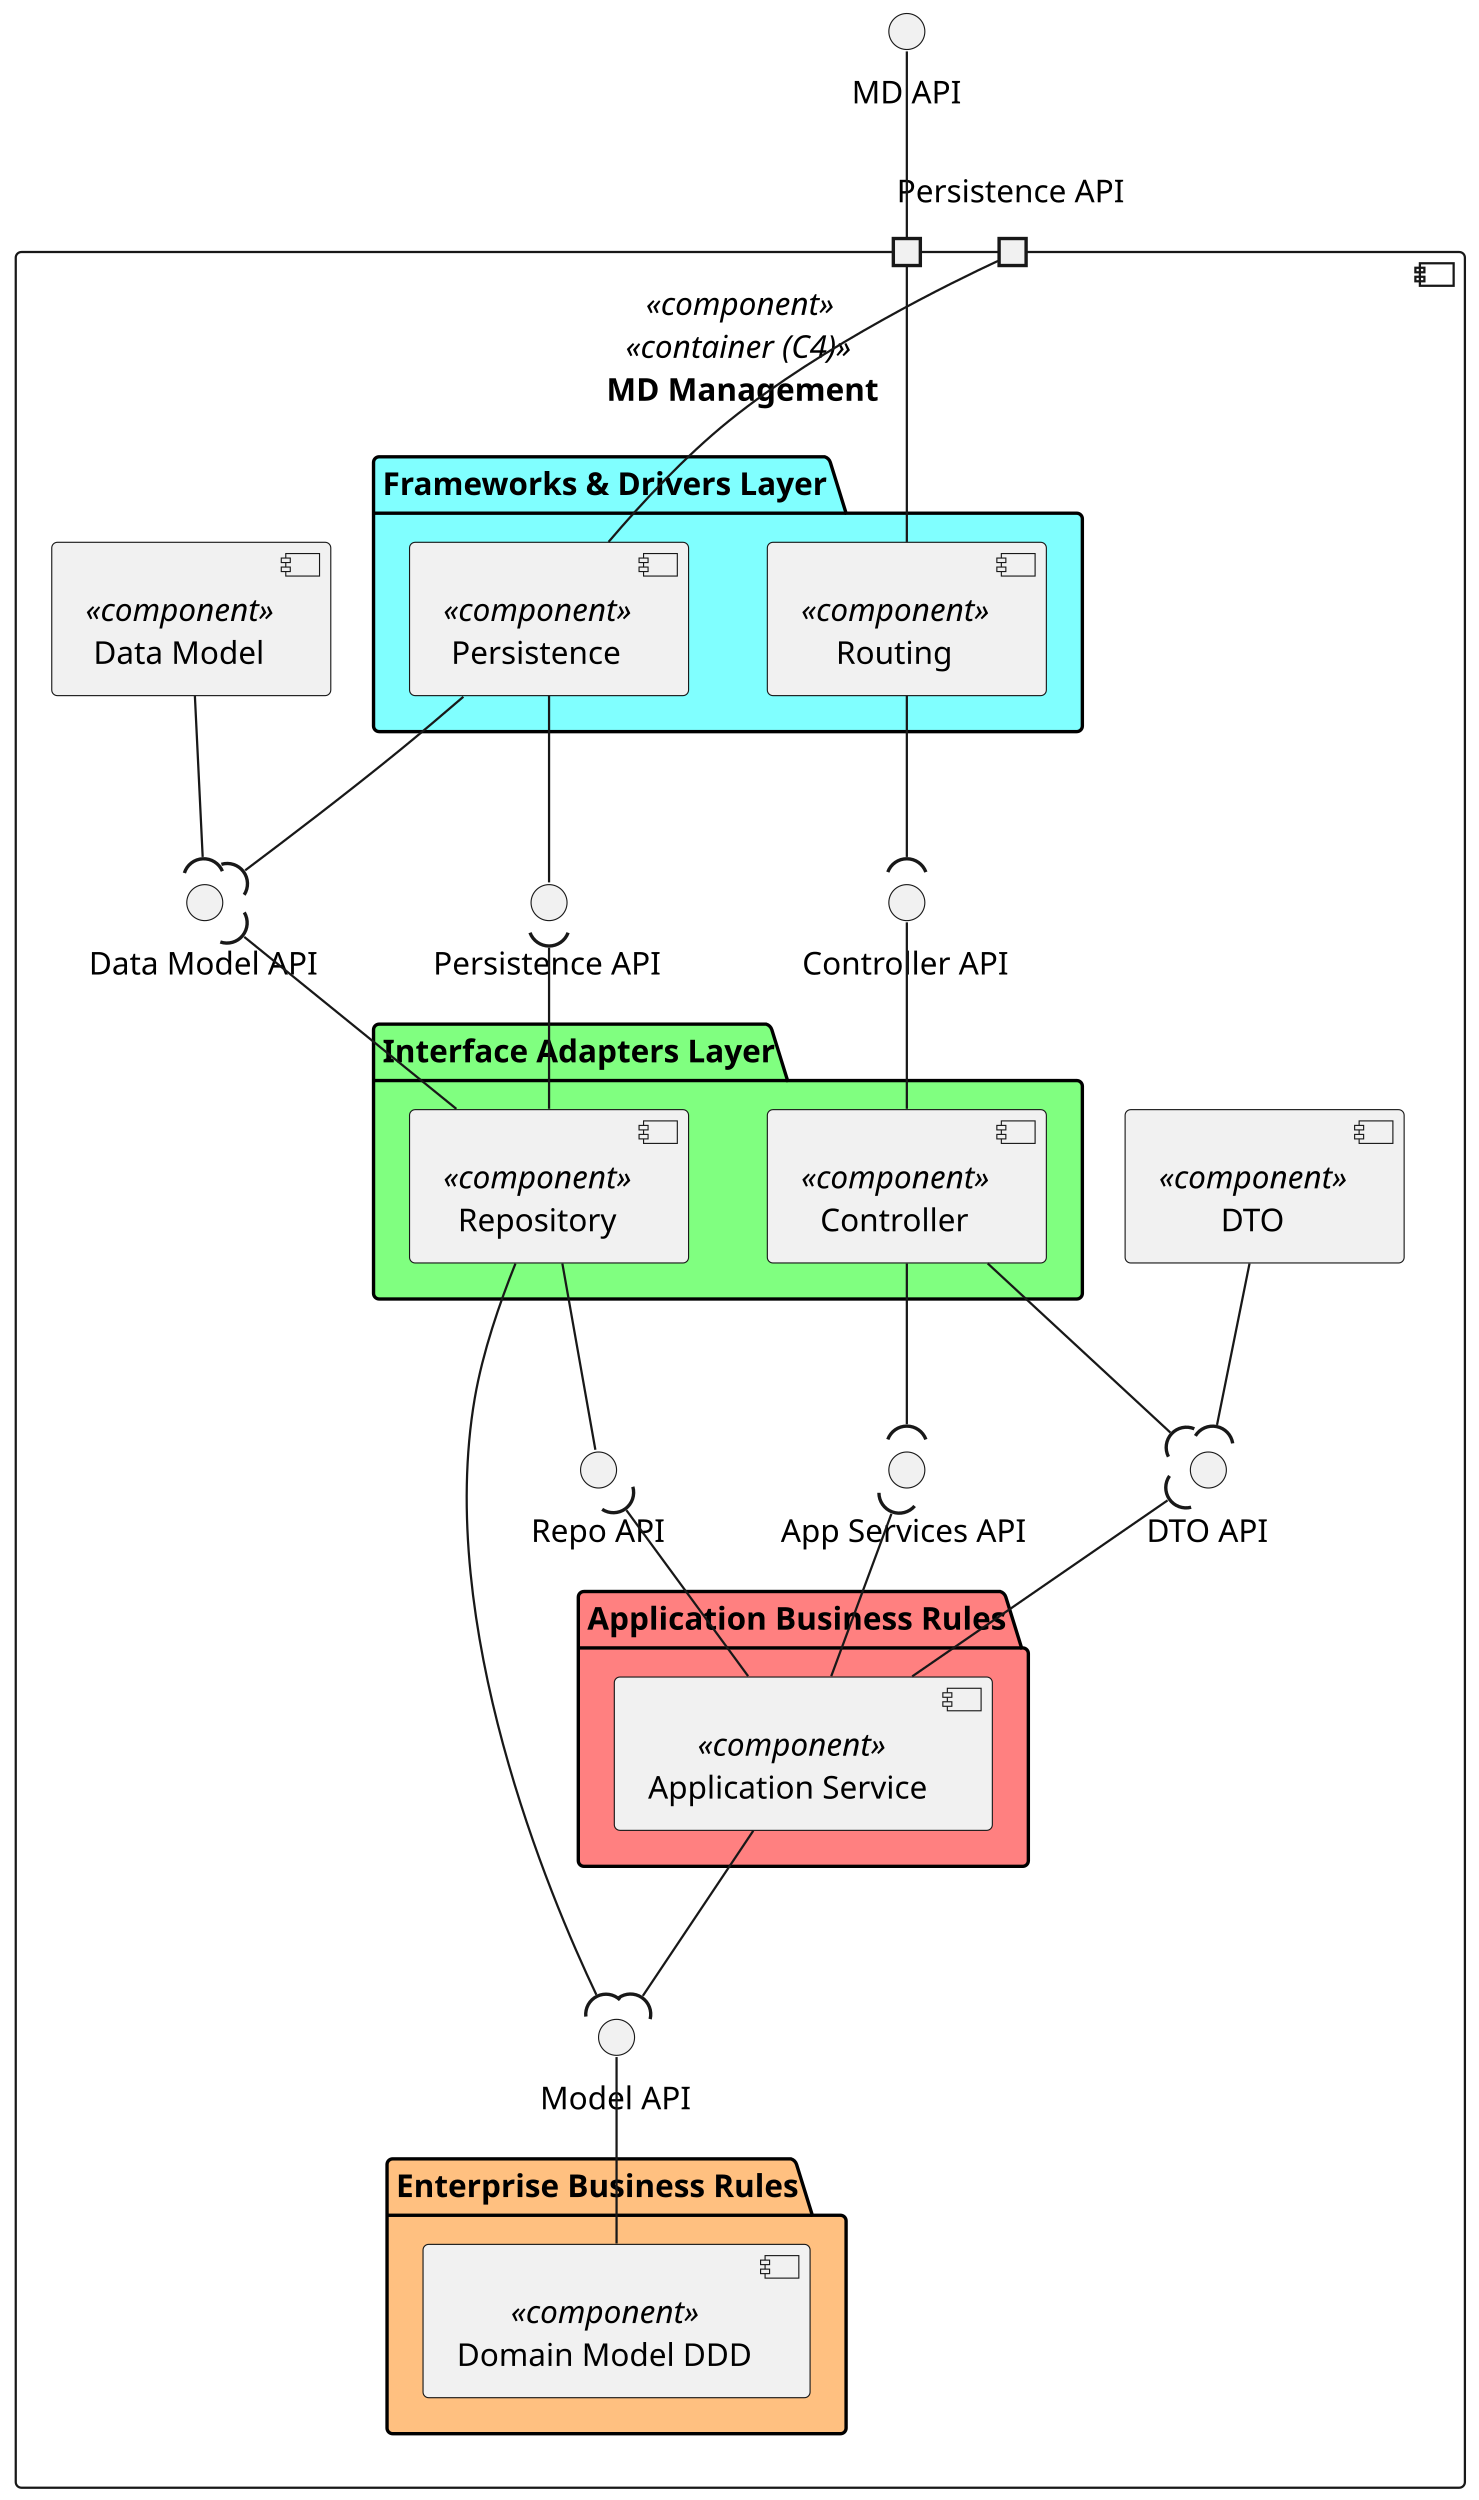
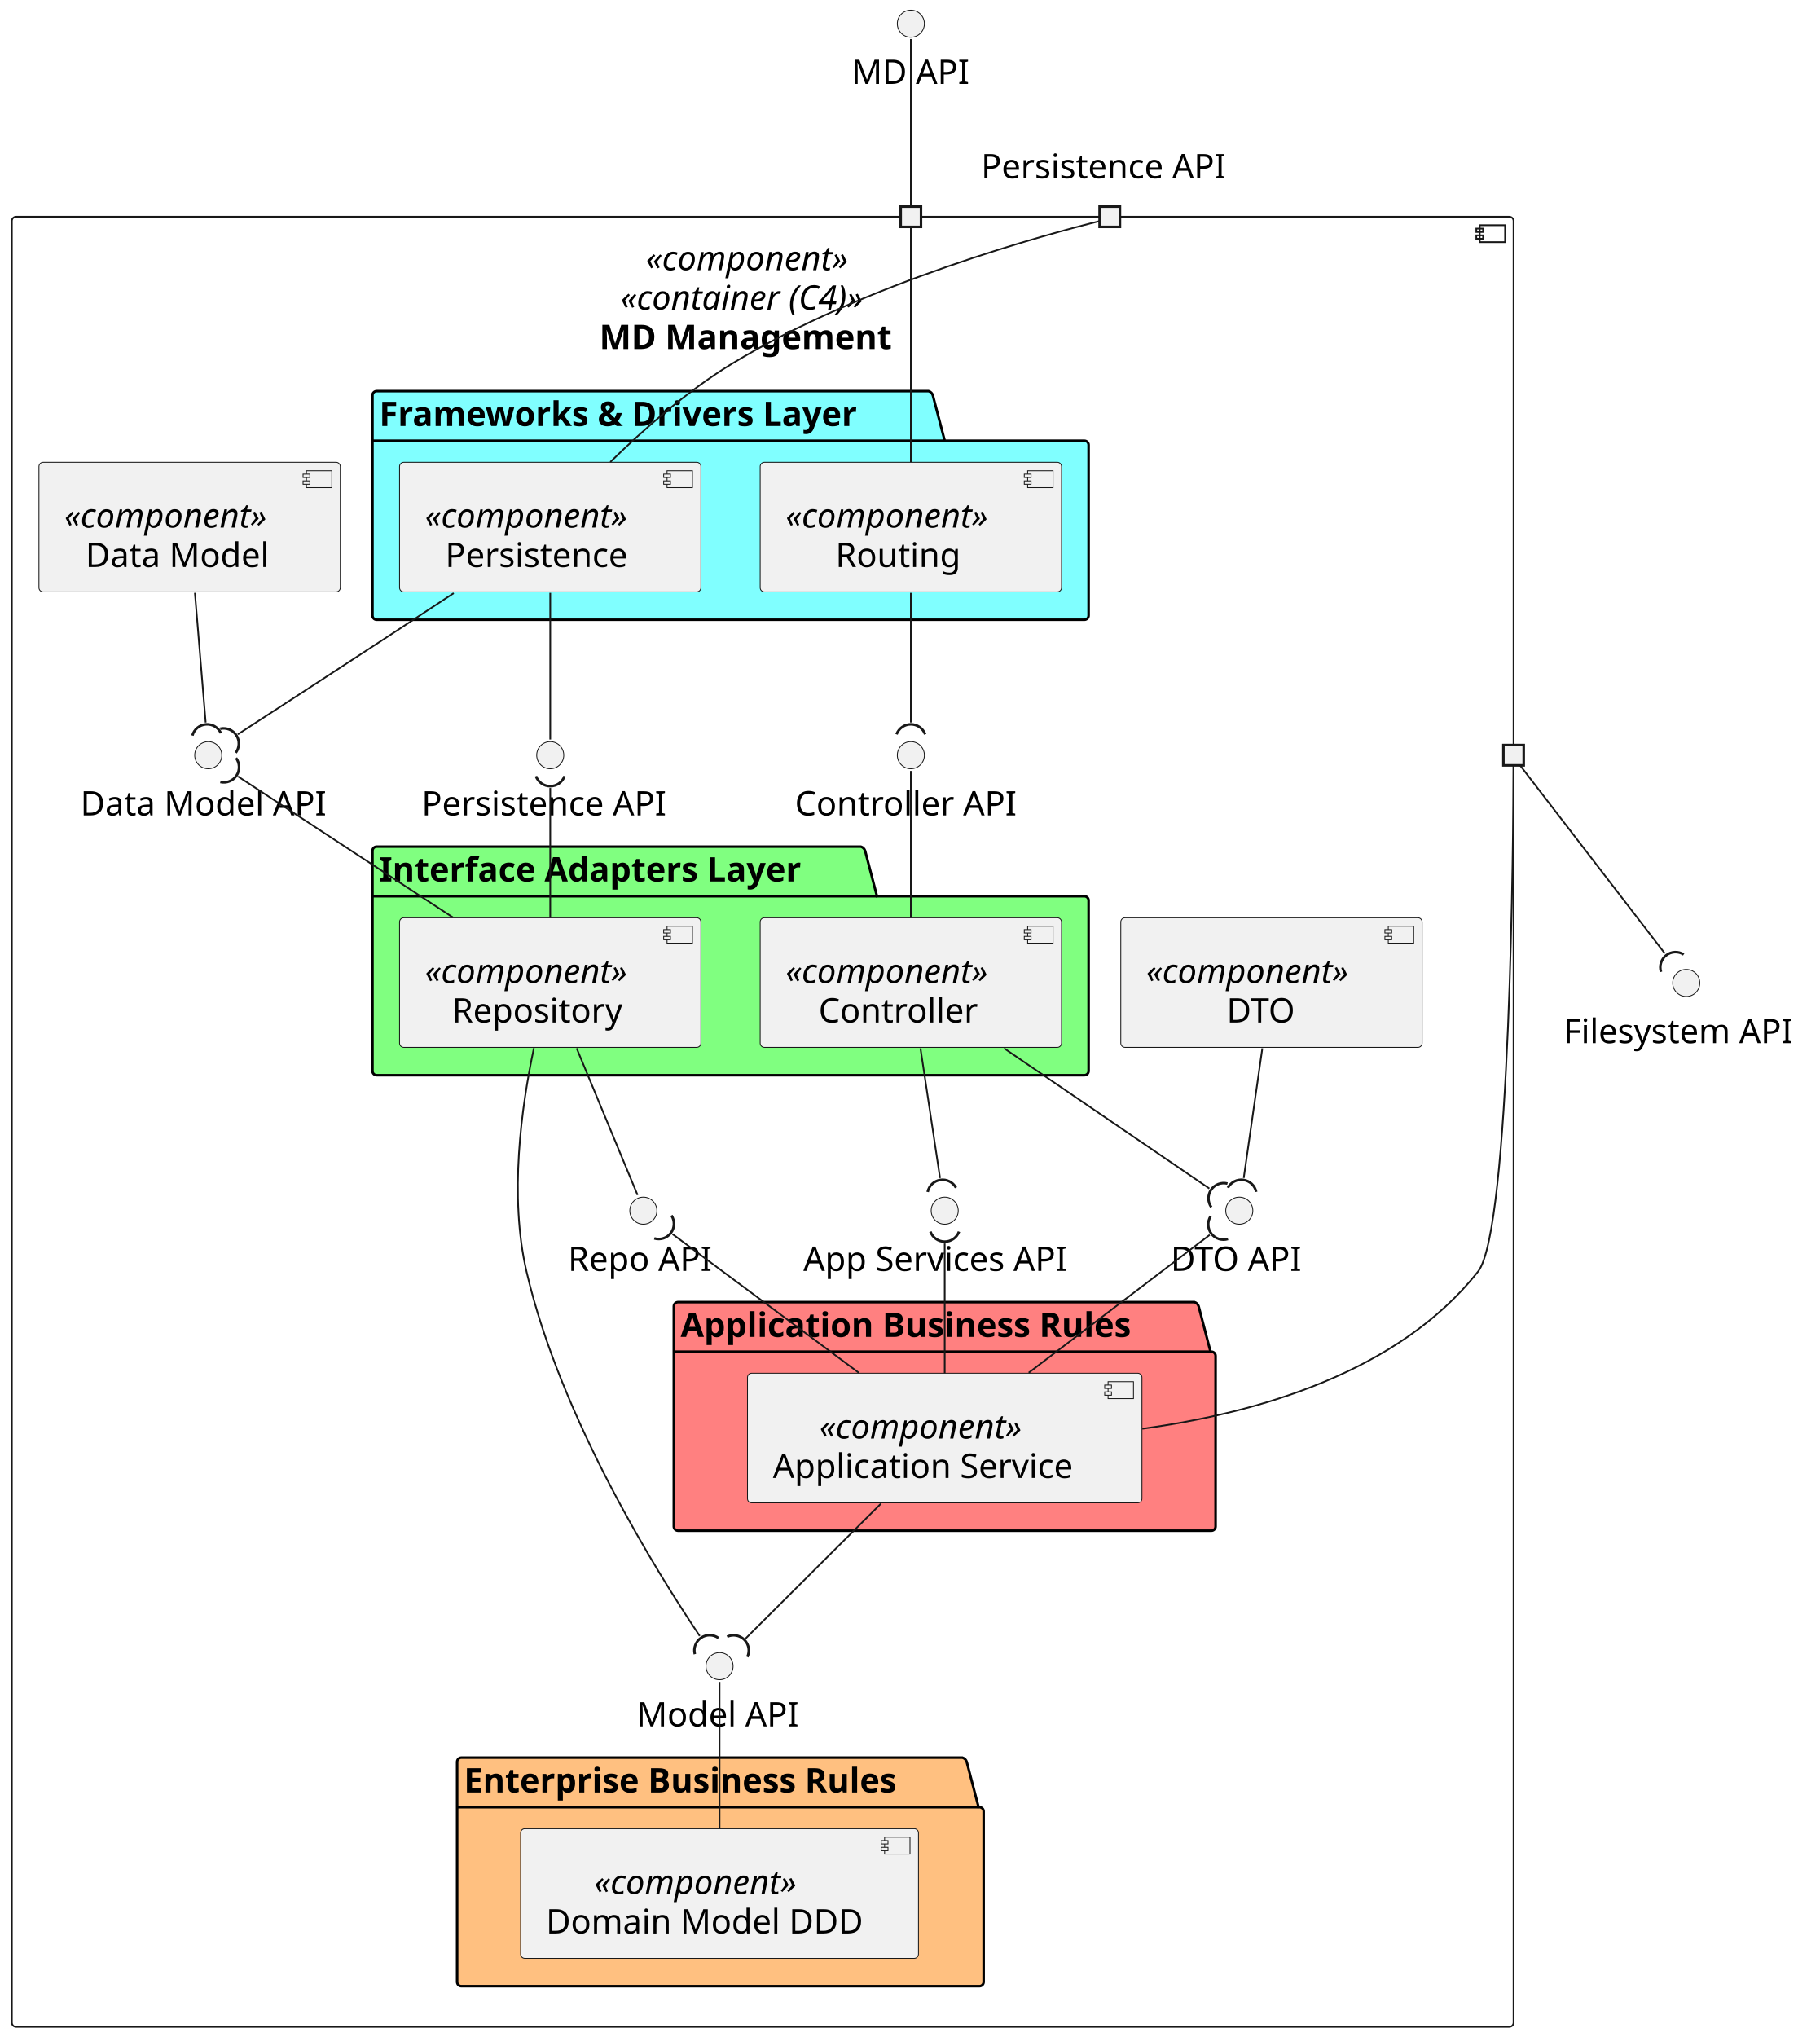
- <svg xmlns="http://www.w3.org/2000/svg" contentStyleType="text/css" height="1111px" preserveAspectRatio="none" style="width:657px;height:1111px;background:#FFFFFF;" version="1.1" viewBox="0 0 657 1111" width="657px" zoomAndPan="magnify">
+ <svg xmlns="http://www.w3.org/2000/svg" contentStyleType="text/css" height="1203px" preserveAspectRatio="none" style="width:1075px;height:1203px;background:#FFFFFF;" version="1.1" viewBox="0 0 1075 1203" width="1075px" zoomAndPan="magnify">
  <defs />
  <g>
    <g id="cluster_MDM">
-       <rect fill="none" height="993.54" rx="2.5" ry="2.5" style="stroke:#181818;stroke-width:1.0;" width="644" x="7" y="112" />
-       <rect fill="none" height="10" style="stroke:#181818;stroke-width:1.0;" width="15" x="631" y="117" />
-       <rect fill="none" height="2" style="stroke:#181818;stroke-width:1.0;" width="4" x="629" y="119" />
-       <rect fill="none" height="2" style="stroke:#181818;stroke-width:1.0;" width="4" x="629" y="123" />
-       <text fill="#000000" font-family="sans-serif" font-size="14" font-style="italic" lengthAdjust="spacing" textLength="84" x="287" y="139.966">«component»</text>
-       <text fill="#000000" font-family="sans-serif" font-size="14" font-style="italic" lengthAdjust="spacing" textLength="102" x="278" y="159.034">«container (C4)»</text>
-       <text fill="#000000" font-family="sans-serif" font-size="14" font-weight="bold" lengthAdjust="spacing" textLength="119" x="269.5" y="178.102">MD Management</text>
+       <rect fill="none" height="1069" rx="2.5" ry="2.5" style="stroke:#181818;stroke-width:1.0;" width="887" x="7" y="128" />
+       <rect fill="none" height="10" style="stroke:#181818;stroke-width:1.0;" width="15" x="874" y="133" />
+       <rect fill="none" height="2" style="stroke:#181818;stroke-width:1.0;" width="4" x="872" y="135" />
+       <rect fill="none" height="2" style="stroke:#181818;stroke-width:1.0;" width="4" x="872" y="139" />
+       <text fill="#000000" font-family="sans-serif" font-size="20" font-style="italic" lengthAdjust="spacing" textLength="138" x="381.5" y="159.565">«component»</text>
+       <text fill="#000000" font-family="sans-serif" font-size="20" font-style="italic" lengthAdjust="spacing" textLength="168" x="366.5" y="182.846">«container (C4)»</text>
+       <text fill="#000000" font-family="sans-serif" font-size="20" font-weight="bold" lengthAdjust="spacing" textLength="193" x="354" y="206.127">MD Management</text>
    </g>
    <g id="cluster_Frameworks &amp; Drivers Layer">
-       <path d="M168.5,203 L366.5,203 A3.75,3.75 0 0 1 369,205.5 L376,228.068 L478.5,228.068 A2.5,2.5 0 0 1 481,230.568 L481,322.63 A2.5,2.5 0 0 1 478.5,325.13 L168.5,325.13 A2.5,2.5 0 0 1 166,322.63 L166,205.5 A2.5,2.5 0 0 1 168.5,203 " fill="#80FFFF" style="stroke:#000000;stroke-width:1.5;" />
-       <line style="stroke:#000000;stroke-width:1.5;" x1="166" x2="376" y1="228.068" y2="228.068" />
-       <text fill="#000000" font-family="sans-serif" font-size="14" font-weight="bold" lengthAdjust="spacing" textLength="197" x="170" y="219.966">Frameworks &amp; Drivers Layer</text>
+       <path d="M222.5,231 L548.5,231 A3.75,3.75 0 0 1 551,233.5 L558,260.281 L640.5,260.281 A2.5,2.5 0 0 1 643,262.781 L643,363.5 A2.5,2.5 0 0 1 640.5,366 L222.5,366 A2.5,2.5 0 0 1 220,363.5 L220,233.5 A2.5,2.5 0 0 1 222.5,231 " fill="#80FFFF" style="stroke:#000000;stroke-width:1.5;" />
+       <line style="stroke:#000000;stroke-width:1.5;" x1="220" x2="558" y1="260.281" y2="260.281" />
+       <text fill="#000000" font-family="sans-serif" font-size="20" font-weight="bold" lengthAdjust="spacing" textLength="325" x="224" y="251.565">Frameworks &amp; Drivers Layer</text>
    </g>
    <g id="cluster_Interface Adapters Layer">
-       <path d="M168.5,455.13 L340.5,455.13 A3.75,3.75 0 0 1 343,457.63 L350,480.198 L478.5,480.198 A2.5,2.5 0 0 1 481,482.698 L481,574.77 A2.5,2.5 0 0 1 478.5,577.27 L168.5,577.27 A2.5,2.5 0 0 1 166,574.77 L166,457.63 A2.5,2.5 0 0 1 168.5,455.13 " fill="#80FF80" style="stroke:#000000;stroke-width:1.5;" />
-       <line style="stroke:#000000;stroke-width:1.5;" x1="166" x2="350" y1="480.198" y2="480.198" />
-       <text fill="#000000" font-family="sans-serif" font-size="14" font-weight="bold" lengthAdjust="spacing" textLength="171" x="170" y="472.096">Interface Adapters Layer</text>
+       <path d="M222.5,500 L508.5,500 A3.75,3.75 0 0 1 511,502.5 L518,529.281 L640.5,529.281 A2.5,2.5 0 0 1 643,531.781 L643,632.5 A2.5,2.5 0 0 1 640.5,635 L222.5,635 A2.5,2.5 0 0 1 220,632.5 L220,502.5 A2.5,2.5 0 0 1 222.5,500 " fill="#80FF80" style="stroke:#000000;stroke-width:1.5;" />
+       <line style="stroke:#000000;stroke-width:1.5;" x1="220" x2="518" y1="529.281" y2="529.281" />
+       <text fill="#000000" font-family="sans-serif" font-size="20" font-weight="bold" lengthAdjust="spacing" textLength="285" x="224" y="520.564">Interface Adapters Layer</text>
    </g>
    <g id="cluster_Application Business Rules">
-       <path d="M259.5,707.27 L444.5,707.27 A3.75,3.75 0 0 1 447,709.77 L454,732.338 L454.5,732.338 A2.5,2.5 0 0 1 457,734.838 L457,826.9 A2.5,2.5 0 0 1 454.5,829.4 L259.5,829.4 A2.5,2.5 0 0 1 257,826.9 L257,709.77 A2.5,2.5 0 0 1 259.5,707.27 " fill="#FF8080" style="stroke:#000000;stroke-width:1.5;" />
-       <line style="stroke:#000000;stroke-width:1.5;" x1="257" x2="454" y1="732.338" y2="732.338" />
-       <text fill="#000000" font-family="sans-serif" font-size="14" font-weight="bold" lengthAdjust="spacing" textLength="184" x="261" y="724.236">Application Business Rules</text>
+       <path d="M400.5,769 L705.5,769 A3.75,3.75 0 0 1 708,771.5 L715,798.281 L715.5,798.281 A2.5,2.5 0 0 1 718,800.781 L718,901.5 A2.5,2.5 0 0 1 715.5,904 L400.5,904 A2.5,2.5 0 0 1 398,901.5 L398,771.5 A2.5,2.5 0 0 1 400.5,769 " fill="#FF8080" style="stroke:#000000;stroke-width:1.5;" />
+       <line style="stroke:#000000;stroke-width:1.5;" x1="398" x2="715" y1="798.281" y2="798.281" />
+       <text fill="#000000" font-family="sans-serif" font-size="20" font-weight="bold" lengthAdjust="spacing" textLength="304" x="402" y="789.564">Application Business Rules</text>
    </g>
    <g id="cluster_Enterprise Business Rules">
-       <path d="M174.5,959.4 L351.5,959.4 A3.75,3.75 0 0 1 354,961.9 L361,984.468 L373.5,984.468 A2.5,2.5 0 0 1 376,986.968 L376,1079.04 A2.5,2.5 0 0 1 373.5,1081.54 L174.5,1081.54 A2.5,2.5 0 0 1 172,1079.04 L172,961.9 A2.5,2.5 0 0 1 174.5,959.4 " fill="#FFC080" style="stroke:#000000;stroke-width:1.5;" />
-       <line style="stroke:#000000;stroke-width:1.5;" x1="172" x2="361" y1="984.468" y2="984.468" />
-       <text fill="#000000" font-family="sans-serif" font-size="14" font-weight="bold" lengthAdjust="spacing" textLength="176" x="176" y="976.366">Enterprise Business Rules</text>
-     </g>
-     <text fill="#000000" font-family="sans-serif" font-size="14" lengthAdjust="spacing" textLength="4" x="401" y="89.898"> </text>
-     <rect fill="#F1F1F1" height="12" style="stroke:#181818;stroke-width:1.5;" width="12" x="397" y="106" />
-     <text fill="#000000" font-family="sans-serif" font-size="14" lengthAdjust="spacing" textLength="103" x="398.5" y="89.898">Persistence API</text>
-     <rect fill="#F1F1F1" height="12" style="stroke:#181818;stroke-width:1.5;" width="12" x="444" y="106" />
+       <path d="M272.5,1038 L568.5,1038 A3.75,3.75 0 0 1 571,1040.5 L578,1067.281 L578.5,1067.281 A2.5,2.5 0 0 1 581,1069.781 L581,1170.5 A2.5,2.5 0 0 1 578.5,1173 L272.5,1173 A2.5,2.5 0 0 1 270,1170.5 L270,1040.5 A2.5,2.5 0 0 1 272.5,1038 " fill="#FFC080" style="stroke:#000000;stroke-width:1.5;" />
+       <line style="stroke:#000000;stroke-width:1.5;" x1="270" x2="578" y1="1067.281" y2="1067.281" />
+       <text fill="#000000" font-family="sans-serif" font-size="20" font-weight="bold" lengthAdjust="spacing" textLength="295" x="274" y="1058.564">Enterprise Business Rules</text>
+     </g>
+     <text fill="#000000" font-family="sans-serif" font-size="20" lengthAdjust="spacing" textLength="6" x="535" y="105.283"> </text>
+     <rect fill="#F1F1F1" height="12" style="stroke:#181818;stroke-width:1.5;" width="12" x="532" y="122" />
+     <text fill="#000000" font-family="sans-serif" font-size="20" lengthAdjust="spacing" textLength="152" x="579.5" y="105.283">Persistence API</text>
+     <rect fill="#F1F1F1" height="12" style="stroke:#181818;stroke-width:1.5;" width="12" x="649.5" y="122" />
+     <text fill="#000000" font-family="sans-serif" font-size="20" lengthAdjust="spacing" textLength="6" x="891" y="423.283"> </text>
+     <rect fill="#F1F1F1" height="12" style="stroke:#181818;stroke-width:1.5;" width="12" x="888" y="440" />
    <g id="elem_CTRL_API">
-       <ellipse cx="403" cy="401.13" fill="#F1F1F1" rx="8" ry="8" style="stroke:#181818;stroke-width:0.5;" />
-       <text fill="#000000" font-family="sans-serif" font-size="14" lengthAdjust="spacing" textLength="93" x="356.5" y="433.096">Controller API</text>
+       <ellipse cx="538" cy="446" fill="#F1F1F1" rx="8" ry="8" style="stroke:#181818;stroke-width:0.5;" />
+       <text fill="#000000" font-family="sans-serif" font-size="20" lengthAdjust="spacing" textLength="137" x="469.5" y="481.565">Controller API</text>
    </g>
    <g id="elem_DATA_API">
-       <ellipse cx="91" cy="401.13" fill="#F1F1F1" rx="8" ry="8" style="stroke:#181818;stroke-width:0.5;" />
-       <text fill="#000000" font-family="sans-serif" font-size="14" lengthAdjust="spacing" textLength="103" x="39.5" y="433.096">Data Model API</text>
+       <ellipse cx="123" cy="446" fill="#F1F1F1" rx="8" ry="8" style="stroke:#181818;stroke-width:0.5;" />
+       <text fill="#000000" font-family="sans-serif" font-size="20" lengthAdjust="spacing" textLength="151" x="47.5" y="481.565">Data Model API</text>
    </g>
    <g id="elem_SRV_API">
-       <ellipse cx="403" cy="653.27" fill="#F1F1F1" rx="8" ry="8" style="stroke:#181818;stroke-width:0.5;" />
-       <text fill="#000000" font-family="sans-serif" font-size="14" lengthAdjust="spacing" textLength="112" x="347" y="685.236">App Services API</text>
+       <ellipse cx="558" cy="715" fill="#F1F1F1" rx="8" ry="8" style="stroke:#181818;stroke-width:0.5;" />
+       <text fill="#000000" font-family="sans-serif" font-size="20" lengthAdjust="spacing" textLength="167" x="474.5" y="750.564">App Services API</text>
    </g>
    <g id="elem_DTO_API">
-       <ellipse cx="537" cy="653.27" fill="#F1F1F1" rx="8" ry="8" style="stroke:#181818;stroke-width:0.5;" />
-       <text fill="#000000" font-family="sans-serif" font-size="14" lengthAdjust="spacing" textLength="55" x="509.5" y="685.236">DTO API</text>
+       <ellipse cx="732" cy="715" fill="#F1F1F1" rx="8" ry="8" style="stroke:#181818;stroke-width:0.5;" />
+       <text fill="#000000" font-family="sans-serif" font-size="20" lengthAdjust="spacing" textLength="81" x="691.5" y="750.564">DTO API</text>
    </g>
    <g id="elem_REPO_API">
-       <ellipse cx="266" cy="653.27" fill="#F1F1F1" rx="8" ry="8" style="stroke:#181818;stroke-width:0.5;" />
-       <text fill="#000000" font-family="sans-serif" font-size="14" lengthAdjust="spacing" textLength="60" x="236" y="685.236">Repo API</text>
+       <ellipse cx="380" cy="715" fill="#F1F1F1" rx="8" ry="8" style="stroke:#181818;stroke-width:0.5;" />
+       <text fill="#000000" font-family="sans-serif" font-size="20" lengthAdjust="spacing" textLength="89" x="335.5" y="750.564">Repo API</text>
    </g>
    <g id="elem_MODEL_API">
-       <ellipse cx="274" cy="905.4" fill="#F1F1F1" rx="8" ry="8" style="stroke:#181818;stroke-width:0.5;" />
-       <text fill="#000000" font-family="sans-serif" font-size="14" lengthAdjust="spacing" textLength="68" x="240" y="937.366">Model API</text>
+       <ellipse cx="425" cy="984" fill="#F1F1F1" rx="8" ry="8" style="stroke:#181818;stroke-width:0.5;" />
+       <text fill="#000000" font-family="sans-serif" font-size="20" lengthAdjust="spacing" textLength="98" x="376" y="1019.564">Model API</text>
    </g>
    <g id="elem_PERSISTENCE_API">
-       <ellipse cx="244" cy="401.13" fill="#F1F1F1" rx="8" ry="8" style="stroke:#181818;stroke-width:0.5;" />
-       <text fill="#000000" font-family="sans-serif" font-size="14" lengthAdjust="spacing" textLength="103" x="192.5" y="433.096">Persistence API</text>
+       <ellipse cx="325" cy="446" fill="#F1F1F1" rx="8" ry="8" style="stroke:#181818;stroke-width:0.5;" />
+       <text fill="#000000" font-family="sans-serif" font-size="20" lengthAdjust="spacing" textLength="152" x="249" y="481.565">Persistence API</text>
    </g>
    <g id="elem_ROUTE">
-       <rect fill="#F1F1F1" height="68.136" rx="2.5" ry="2.5" style="stroke:#181818;stroke-width:0.5;" width="124" x="341" y="241" />
-       <rect fill="#F1F1F1" height="10" style="stroke:#181818;stroke-width:0.5;" width="15" x="445" y="246" />
-       <rect fill="#F1F1F1" height="2" style="stroke:#181818;stroke-width:0.5;" width="4" x="443" y="248" />
-       <rect fill="#F1F1F1" height="2" style="stroke:#181818;stroke-width:0.5;" width="4" x="443" y="252" />
-       <text fill="#000000" font-family="sans-serif" font-size="14" font-style="italic" lengthAdjust="spacing" textLength="84" x="356" y="275.966">«component»</text>
-       <text fill="#000000" font-family="sans-serif" font-size="14" lengthAdjust="spacing" textLength="53" x="371.5" y="295.034">Routing</text>
+       <rect fill="#F1F1F1" height="76.562" rx="2.5" ry="2.5" style="stroke:#181818;stroke-width:0.5;" width="178" x="449" y="273" />
+       <rect fill="#F1F1F1" height="10" style="stroke:#181818;stroke-width:0.5;" width="15" x="607" y="278" />
+       <rect fill="#F1F1F1" height="2" style="stroke:#181818;stroke-width:0.5;" width="4" x="605" y="280" />
+       <rect fill="#F1F1F1" height="2" style="stroke:#181818;stroke-width:0.5;" width="4" x="605" y="284" />
+       <text fill="#000000" font-family="sans-serif" font-size="20" font-style="italic" lengthAdjust="spacing" textLength="138" x="464" y="311.565">«component»</text>
+       <text fill="#000000" font-family="sans-serif" font-size="20" lengthAdjust="spacing" textLength="79" x="493.5" y="334.846">Routing</text>
    </g>
    <g id="elem_PERSISTENCE">
-       <rect fill="#F1F1F1" height="68.136" rx="2.5" ry="2.5" style="stroke:#181818;stroke-width:0.5;" width="124" x="182" y="241" />
-       <rect fill="#F1F1F1" height="10" style="stroke:#181818;stroke-width:0.5;" width="15" x="286" y="246" />
-       <rect fill="#F1F1F1" height="2" style="stroke:#181818;stroke-width:0.5;" width="4" x="284" y="248" />
-       <rect fill="#F1F1F1" height="2" style="stroke:#181818;stroke-width:0.5;" width="4" x="284" y="252" />
-       <text fill="#000000" font-family="sans-serif" font-size="14" font-style="italic" lengthAdjust="spacing" textLength="84" x="197" y="275.966">«component»</text>
-       <text fill="#000000" font-family="sans-serif" font-size="14" lengthAdjust="spacing" textLength="77" x="200.5" y="295.034">Persistence</text>
+       <rect fill="#F1F1F1" height="76.562" rx="2.5" ry="2.5" style="stroke:#181818;stroke-width:0.5;" width="178" x="236" y="273" />
+       <rect fill="#F1F1F1" height="10" style="stroke:#181818;stroke-width:0.5;" width="15" x="394" y="278" />
+       <rect fill="#F1F1F1" height="2" style="stroke:#181818;stroke-width:0.5;" width="4" x="392" y="280" />
+       <rect fill="#F1F1F1" height="2" style="stroke:#181818;stroke-width:0.5;" width="4" x="392" y="284" />
+       <text fill="#000000" font-family="sans-serif" font-size="20" font-style="italic" lengthAdjust="spacing" textLength="138" x="251" y="311.565">«component»</text>
+       <text fill="#000000" font-family="sans-serif" font-size="20" lengthAdjust="spacing" textLength="114" x="263" y="334.846">Persistence</text>
    </g>
    <g id="elem_DATA">
-       <rect fill="#F1F1F1" height="68.136" rx="2.5" ry="2.5" style="stroke:#181818;stroke-width:0.5;" width="124" x="23" y="241" />
-       <rect fill="#F1F1F1" height="10" style="stroke:#181818;stroke-width:0.5;" width="15" x="127" y="246" />
-       <rect fill="#F1F1F1" height="2" style="stroke:#181818;stroke-width:0.5;" width="4" x="125" y="248" />
-       <rect fill="#F1F1F1" height="2" style="stroke:#181818;stroke-width:0.5;" width="4" x="125" y="252" />
-       <text fill="#000000" font-family="sans-serif" font-size="14" font-style="italic" lengthAdjust="spacing" textLength="84" x="38" y="275.966">«component»</text>
-       <text fill="#000000" font-family="sans-serif" font-size="14" lengthAdjust="spacing" textLength="77" x="41.5" y="295.034">Data Model</text>
+       <rect fill="#F1F1F1" height="76.562" rx="2.5" ry="2.5" style="stroke:#181818;stroke-width:0.5;" width="178" x="23" y="273" />
+       <rect fill="#F1F1F1" height="10" style="stroke:#181818;stroke-width:0.5;" width="15" x="181" y="278" />
+       <rect fill="#F1F1F1" height="2" style="stroke:#181818;stroke-width:0.5;" width="4" x="179" y="280" />
+       <rect fill="#F1F1F1" height="2" style="stroke:#181818;stroke-width:0.5;" width="4" x="179" y="284" />
+       <text fill="#000000" font-family="sans-serif" font-size="20" font-style="italic" lengthAdjust="spacing" textLength="138" x="38" y="311.565">«component»</text>
+       <text fill="#000000" font-family="sans-serif" font-size="20" lengthAdjust="spacing" textLength="113" x="50.5" y="334.846">Data Model</text>
    </g>
    <g id="elem_DTO">
-       <rect fill="#F1F1F1" height="68.136" rx="2.5" ry="2.5" style="stroke:#181818;stroke-width:0.5;" width="124" x="500" y="493.13" />
-       <rect fill="#F1F1F1" height="10" style="stroke:#181818;stroke-width:0.5;" width="15" x="604" y="498.13" />
-       <rect fill="#F1F1F1" height="2" style="stroke:#181818;stroke-width:0.5;" width="4" x="602" y="500.13" />
-       <rect fill="#F1F1F1" height="2" style="stroke:#181818;stroke-width:0.5;" width="4" x="602" y="504.13" />
-       <text fill="#000000" font-family="sans-serif" font-size="14" font-style="italic" lengthAdjust="spacing" textLength="84" x="515" y="528.096">«component»</text>
-       <text fill="#000000" font-family="sans-serif" font-size="14" lengthAdjust="spacing" textLength="29" x="542.5" y="547.164">DTO</text>
+       <rect fill="#F1F1F1" height="76.562" rx="2.5" ry="2.5" style="stroke:#181818;stroke-width:0.5;" width="178" x="662" y="542" />
+       <rect fill="#F1F1F1" height="10" style="stroke:#181818;stroke-width:0.5;" width="15" x="820" y="547" />
+       <rect fill="#F1F1F1" height="2" style="stroke:#181818;stroke-width:0.5;" width="4" x="818" y="549" />
+       <rect fill="#F1F1F1" height="2" style="stroke:#181818;stroke-width:0.5;" width="4" x="818" y="553" />
+       <text fill="#000000" font-family="sans-serif" font-size="20" font-style="italic" lengthAdjust="spacing" textLength="138" x="677" y="580.564">«component»</text>
+       <text fill="#000000" font-family="sans-serif" font-size="20" lengthAdjust="spacing" textLength="43" x="724.5" y="603.846">DTO</text>
    </g>
    <g id="elem_CTRL">
-       <rect fill="#F1F1F1" height="68.136" rx="2.5" ry="2.5" style="stroke:#181818;stroke-width:0.5;" width="124" x="341" y="493.13" />
-       <rect fill="#F1F1F1" height="10" style="stroke:#181818;stroke-width:0.5;" width="15" x="445" y="498.13" />
-       <rect fill="#F1F1F1" height="2" style="stroke:#181818;stroke-width:0.5;" width="4" x="443" y="500.13" />
-       <rect fill="#F1F1F1" height="2" style="stroke:#181818;stroke-width:0.5;" width="4" x="443" y="504.13" />
-       <text fill="#000000" font-family="sans-serif" font-size="14" font-style="italic" lengthAdjust="spacing" textLength="84" x="356" y="528.096">«component»</text>
-       <text fill="#000000" font-family="sans-serif" font-size="14" lengthAdjust="spacing" textLength="67" x="364.5" y="547.164">Controller</text>
+       <rect fill="#F1F1F1" height="76.562" rx="2.5" ry="2.5" style="stroke:#181818;stroke-width:0.5;" width="178" x="449" y="542" />
+       <rect fill="#F1F1F1" height="10" style="stroke:#181818;stroke-width:0.5;" width="15" x="607" y="547" />
+       <rect fill="#F1F1F1" height="2" style="stroke:#181818;stroke-width:0.5;" width="4" x="605" y="549" />
+       <rect fill="#F1F1F1" height="2" style="stroke:#181818;stroke-width:0.5;" width="4" x="605" y="553" />
+       <text fill="#000000" font-family="sans-serif" font-size="20" font-style="italic" lengthAdjust="spacing" textLength="138" x="464" y="580.564">«component»</text>
+       <text fill="#000000" font-family="sans-serif" font-size="20" lengthAdjust="spacing" textLength="99" x="483.5" y="603.846">Controller</text>
    </g>
    <g id="elem_REPO">
-       <rect fill="#F1F1F1" height="68.136" rx="2.5" ry="2.5" style="stroke:#181818;stroke-width:0.5;" width="124" x="182" y="493.13" />
-       <rect fill="#F1F1F1" height="10" style="stroke:#181818;stroke-width:0.5;" width="15" x="286" y="498.13" />
-       <rect fill="#F1F1F1" height="2" style="stroke:#181818;stroke-width:0.5;" width="4" x="284" y="500.13" />
-       <rect fill="#F1F1F1" height="2" style="stroke:#181818;stroke-width:0.5;" width="4" x="284" y="504.13" />
-       <text fill="#000000" font-family="sans-serif" font-size="14" font-style="italic" lengthAdjust="spacing" textLength="84" x="197" y="528.096">«component»</text>
-       <text fill="#000000" font-family="sans-serif" font-size="14" lengthAdjust="spacing" textLength="71" x="203.5" y="547.164">Repository</text>
+       <rect fill="#F1F1F1" height="76.562" rx="2.5" ry="2.5" style="stroke:#181818;stroke-width:0.5;" width="178" x="236" y="542" />
+       <rect fill="#F1F1F1" height="10" style="stroke:#181818;stroke-width:0.5;" width="15" x="394" y="547" />
+       <rect fill="#F1F1F1" height="2" style="stroke:#181818;stroke-width:0.5;" width="4" x="392" y="549" />
+       <rect fill="#F1F1F1" height="2" style="stroke:#181818;stroke-width:0.5;" width="4" x="392" y="553" />
+       <text fill="#000000" font-family="sans-serif" font-size="20" font-style="italic" lengthAdjust="spacing" textLength="138" x="251" y="580.564">«component»</text>
+       <text fill="#000000" font-family="sans-serif" font-size="20" lengthAdjust="spacing" textLength="106" x="267" y="603.846">Repository</text>
    </g>
    <g id="elem_SRV">
-       <rect fill="#F1F1F1" height="68.136" rx="2.5" ry="2.5" style="stroke:#181818;stroke-width:0.5;" width="168" x="273" y="745.27" />
-       <rect fill="#F1F1F1" height="10" style="stroke:#181818;stroke-width:0.5;" width="15" x="421" y="750.27" />
-       <rect fill="#F1F1F1" height="2" style="stroke:#181818;stroke-width:0.5;" width="4" x="419" y="752.27" />
-       <rect fill="#F1F1F1" height="2" style="stroke:#181818;stroke-width:0.5;" width="4" x="419" y="756.27" />
-       <text fill="#000000" font-family="sans-serif" font-size="14" font-style="italic" lengthAdjust="spacing" textLength="84" x="310" y="780.236">«component»</text>
-       <text fill="#000000" font-family="sans-serif" font-size="14" lengthAdjust="spacing" textLength="128" x="288" y="799.304">Application Service</text>
+       <rect fill="#F1F1F1" height="76.562" rx="2.5" ry="2.5" style="stroke:#181818;stroke-width:0.5;" width="233" x="441.5" y="811" />
+       <rect fill="#F1F1F1" height="10" style="stroke:#181818;stroke-width:0.5;" width="15" x="654.5" y="816" />
+       <rect fill="#F1F1F1" height="2" style="stroke:#181818;stroke-width:0.5;" width="4" x="652.5" y="818" />
+       <rect fill="#F1F1F1" height="2" style="stroke:#181818;stroke-width:0.5;" width="4" x="652.5" y="822" />
+       <text fill="#000000" font-family="sans-serif" font-size="20" font-style="italic" lengthAdjust="spacing" textLength="138" x="484" y="849.564">«component»</text>
+       <text fill="#000000" font-family="sans-serif" font-size="20" lengthAdjust="spacing" textLength="193" x="456.5" y="872.846">Application Service</text>
    </g>
    <g id="elem_MODEL">
-       <rect fill="#F1F1F1" height="68.136" rx="2.5" ry="2.5" style="stroke:#181818;stroke-width:0.5;" width="172" x="188" y="997.4" />
-       <rect fill="#F1F1F1" height="10" style="stroke:#181818;stroke-width:0.5;" width="15" x="340" y="1002.4" />
-       <rect fill="#F1F1F1" height="2" style="stroke:#181818;stroke-width:0.5;" width="4" x="338" y="1004.4" />
-       <rect fill="#F1F1F1" height="2" style="stroke:#181818;stroke-width:0.5;" width="4" x="338" y="1008.4" />
-       <text fill="#000000" font-family="sans-serif" font-size="14" font-style="italic" lengthAdjust="spacing" textLength="84" x="227" y="1032.366">«component»</text>
-       <text fill="#000000" font-family="sans-serif" font-size="14" lengthAdjust="spacing" textLength="132" x="203" y="1051.434">Domain Model DDD</text>
+       <rect fill="#F1F1F1" height="76.562" rx="2.5" ry="2.5" style="stroke:#181818;stroke-width:0.5;" width="235" x="307.5" y="1080" />
+       <rect fill="#F1F1F1" height="10" style="stroke:#181818;stroke-width:0.5;" width="15" x="522.5" y="1085" />
+       <rect fill="#F1F1F1" height="2" style="stroke:#181818;stroke-width:0.5;" width="4" x="520.5" y="1087" />
+       <rect fill="#F1F1F1" height="2" style="stroke:#181818;stroke-width:0.5;" width="4" x="520.5" y="1091" />
+       <text fill="#000000" font-family="sans-serif" font-size="20" font-style="italic" lengthAdjust="spacing" textLength="138" x="351" y="1118.564">«component»</text>
+       <text fill="#000000" font-family="sans-serif" font-size="20" lengthAdjust="spacing" textLength="195" x="322.5" y="1141.846">Domain Model DDD</text>
    </g>
    <g id="elem_API">
-       <ellipse cx="403" cy="14" fill="#F1F1F1" rx="8" ry="8" style="stroke:#181818;stroke-width:0.5;" />
-       <text fill="#000000" font-family="sans-serif" font-size="14" lengthAdjust="spacing" textLength="49" x="378.5" y="45.966">MD API</text>
+       <ellipse cx="538" cy="14" fill="#F1F1F1" rx="8" ry="8" style="stroke:#181818;stroke-width:0.5;" />
+       <text fill="#000000" font-family="sans-serif" font-size="20" lengthAdjust="spacing" textLength="70" x="503" y="49.565">MD API</text>
+     </g>
+     <g id="elem_FS">
+       <ellipse cx="996" cy="580.5" fill="#F1F1F1" rx="8" ry="8" style="stroke:#181818;stroke-width:0.5;" />
+       <text fill="#000000" font-family="sans-serif" font-size="20" lengthAdjust="spacing" textLength="145" x="923.5" y="616.064">Filesystem API</text>
    </g>
    <g id="link_API_P1">
-       <path d="M403,22.85 C403,41.84 403,89.83 403,105.76 " fill="none" id="API-P1" style="stroke:#181818;stroke-width:1.0;" />
+       <path d="M538,23.05 C538,44.72 538,103.83 538,121.77 " fill="none" id="API-P1" style="stroke:#181818;stroke-width:1.0;" />
    </g>
    <g id="link_ROUTE_P1">
-       <path d="M403,240.84 C403,200.97 403,137.13 403,118.36 " fill="none" id="ROUTE-P1" style="stroke:#181818;stroke-width:1.0;" />
+       <path d="M538,272.88 C538,227.35 538,154.29 538,134.24 " fill="none" id="ROUTE-P1" style="stroke:#181818;stroke-width:1.0;" />
    </g>
    <g id="link_PERSISTENCE_P2">
-       <path d="M270.44,240.83 C285.12,223.58 304.36,202.86 324,187 C365.64,153.37 424.24,124.9 443.55,115.93 " fill="none" id="PERSISTENCE-P2" style="stroke:#181818;stroke-width:1.0;" />
+       <path d="M360.46,272.87 C380.13,253.61 405.85,230.95 432,215 C510.95,166.85 621.42,137.54 649.37,130.6 " fill="none" id="PERSISTENCE-P2" style="stroke:#181818;stroke-width:1.0;" />
+     </g>
+     <g id="link_P3_FS">
+       <path d="M897.87,452.03 C911.86,470.2 960.12,532.89 983.33,563.05 " fill="none" id="P3-to-FS" style="stroke:#181818;stroke-width:1.0;" />
+       <path d="M994.496,563.673 A9,9 0 0 0 981.09 573.987" fill="none" style="stroke:#181818;stroke-width:1.5;" />
    </g>
    <g id="link_ROUTE_CTRL_API">
-       <path d="M403,309.31 C403,332.17 403,361.74 403,380.82 " fill="none" id="ROUTE-to-CTRL_API" style="stroke:#181818;stroke-width:1.0;" />
-       <path d="M411.457,387.552 A9,9 0 0 0 394.543 387.552" fill="none" style="stroke:#181818;stroke-width:1.5;" />
+       <path d="M538,350.11 C538,375.19 538,407.03 538,426.71 " fill="none" id="ROUTE-to-CTRL_API" style="stroke:#181818;stroke-width:1.0;" />
+       <path d="M546.457,433.672 A9,9 0 0 0 529.543 433.672" fill="none" style="stroke:#181818;stroke-width:1.5;" />
    </g>
    <g id="link_CTRL_API_CTRL">
-       <path d="M403,409.89 C403,426.13 403,464.5 403,492.75 " fill="none" id="CTRL_API-CTRL" style="stroke:#181818;stroke-width:1.0;" />
+       <path d="M538,455.29 C538,472.29 538,512.01 538,541.99 " fill="none" id="CTRL_API-CTRL" style="stroke:#181818;stroke-width:1.0;" />
    </g>
    <g id="link_PERSISTENCE_PERSISTENCE_API">
-       <path d="M244,309.31 C244,337.45 244,375.74 244,392.14 " fill="none" id="PERSISTENCE-PERSISTENCE_API" style="stroke:#181818;stroke-width:1.0;" />
+       <path d="M325,350.11 C325,380.11 325,419.79 325,436.75 " fill="none" id="PERSISTENCE-PERSISTENCE_API" style="stroke:#181818;stroke-width:1.0;" />
    </g>
    <g id="link_PERSISTENCE_API_REPO">
-       <path d="M244,421.15 C244,440.16 244,469.8 244,492.75 " fill="none" id="PERSISTENCE_API-backto-REPO" style="stroke:#181818;stroke-width:1.0;" />
-       <path d="M235.543,414.488 A9,9 0 0 0 252.457 414.488" fill="none" style="stroke:#181818;stroke-width:1.5;" />
+       <path d="M325,465.35 C325,485.06 325,516.93 325,541.99 " fill="none" id="PERSISTENCE_API-backto-REPO" style="stroke:#181818;stroke-width:1.0;" />
+       <path d="M316.543,458.368 A9,9 0 0 0 333.457 458.368" fill="none" style="stroke:#181818;stroke-width:1.5;" />
    </g>
    <g id="link_PERSISTENCE_DATA_API">
-       <path d="M205.92,309.63 C196.86,317.44 187.15,325.66 178,333.13 C154.54,352.28 126.7,373.46 108.95,386.78 " fill="none" id="PERSISTENCE-to-DATA_API" style="stroke:#181818;stroke-width:1.0;" />
-       <path d="M108.507,397.664 A9,9 0 0 0 98.385 384.112" fill="none" style="stroke:#181818;stroke-width:1.5;" />
+       <path d="M267.99,350.29 C256.11,358.14 243.65,366.35 232,374 C199.76,395.16 162.04,419.67 140.49,433.66 " fill="none" id="PERSISTENCE-to-DATA_API" style="stroke:#181818;stroke-width:1.0;" />
+       <path d="M139.246,444.548 A9,9 0 0 0 130.038 430.36" fill="none" style="stroke:#181818;stroke-width:1.5;" />
    </g>
    <g id="link_DATA_API_REPO">
-       <path d="M108.54,416.36 C131.37,434.87 171.97,467.79 202.79,492.78 " fill="none" id="DATA_API-backto-REPO" style="stroke:#181818;stroke-width:1.0;" />
-       <path d="M97.905,418.618 A9,9 0 0 0 108.557 405.479" fill="none" style="stroke:#181818;stroke-width:1.5;" />
+       <path d="M140.57,458.52 C168.56,476.89 224.51,513.59 267.48,541.77 " fill="none" id="DATA_API-backto-REPO" style="stroke:#181818;stroke-width:1.0;" />
+       <path d="M130.132,461.799 A9,9 0 0 0 139.414 447.659" fill="none" style="stroke:#181818;stroke-width:1.5;" />
    </g>
    <g id="link_DATA_DATA_API">
-       <path d="M86.61,309.31 C87.71,332.17 89.14,361.74 90.07,380.82 " fill="none" id="DATA-to-DATA_API" style="stroke:#181818;stroke-width:1.0;" />
-       <path d="M98.838,387.145 A9,9 0 0 0 81.943 387.966" fill="none" style="stroke:#181818;stroke-width:1.5;" />
+       <path d="M115.12,350.11 C117.2,375.19 119.85,407.03 121.48,426.71 " fill="none" id="DATA-to-DATA_API" style="stroke:#181818;stroke-width:1.0;" />
+       <path d="M130.493,432.982 A9,9 0 0 0 113.637 434.383" fill="none" style="stroke:#181818;stroke-width:1.5;" />
    </g>
    <g id="link_CTRL_SRV_API">
-       <path d="M403,561.45 C403,584.31 403,613.87 403,632.95 " fill="none" id="CTRL-to-SRV_API" style="stroke:#181818;stroke-width:1.0;" />
-       <path d="M411.457,639.682 A9,9 0 0 0 394.543 639.682" fill="none" style="stroke:#181818;stroke-width:1.5;" />
+       <path d="M543.68,619.11 C547.46,644.19 552.27,676.03 555.24,695.71 " fill="none" id="CTRL-to-SRV_API" style="stroke:#181818;stroke-width:1.0;" />
+       <path d="M564.656,701.449 A9,9 0 0 0 547.929 703.963" fill="none" style="stroke:#181818;stroke-width:1.5;" />
    </g>
    <g id="link_SRV_API_SRV">
-       <path d="M396.15,672.74 C389.11,691.73 377.99,721.71 369.4,744.89 " fill="none" id="SRV_API-backto-SRV" style="stroke:#181818;stroke-width:1.0;" />
-       <path d="M390.6,663.399 A9,9 0 0 0 406.461 669.274" fill="none" style="stroke:#181818;stroke-width:1.5;" />
+       <path d="M558,734.35 C558,754.06 558,785.93 558,810.99 " fill="none" id="SRV_API-backto-SRV" style="stroke:#181818;stroke-width:1.0;" />
+       <path d="M549.543,727.368 A9,9 0 0 0 566.457 727.368" fill="none" style="stroke:#181818;stroke-width:1.5;" />
    </g>
    <g id="link_DTO_API_SRV">
-       <path d="M518.86,666.77 C492.54,684.91 442.8,719.19 405.38,744.99 " fill="none" id="DTO_API-backto-SRV" style="stroke:#181818;stroke-width:1.0;" />
-       <path d="M519.74,655.888 A9,9 0 0 0 529.328 669.822" fill="none" style="stroke:#181818;stroke-width:1.5;" />
+       <path d="M714.56,729.28 C689.79,748.14 643.47,783.41 607.61,810.72 " fill="none" id="DTO_API-backto-SRV" style="stroke:#181818;stroke-width:1.0;" />
+       <path d="M715.078,718.255 A9,9 0 0 0 725.323 731.714" fill="none" style="stroke:#181818;stroke-width:1.5;" />
+     </g>
+     <g id="link_SRV_P3">
+       <path d="M674.71,843.78 C743.49,834.4 826,810.35 873,751 C892.34,726.58 893.87,489.83 893.99,452.07 " fill="none" id="SRV-P3" style="stroke:#181818;stroke-width:1.0;" />
    </g>
    <g id="link_CTRL_DTO_API">
-       <path d="M438.91,561.45 C465.26,585.85 499.86,617.88 520.14,636.66 " fill="none" id="CTRL-to-DTO_API" style="stroke:#181818;stroke-width:1.0;" />
-       <path d="M530.756,634.957 A9,9 0 0 0 519.251 647.356" fill="none" style="stroke:#181818;stroke-width:1.5;" />
+       <path d="M593.07,619.11 C633.96,647.04 687.15,683.37 714.32,701.93 " fill="none" id="CTRL-to-DTO_API" style="stroke:#181818;stroke-width:1.0;" />
+       <path d="M725.02,698.991 A9,9 0 0 0 715.477 712.956" fill="none" style="stroke:#181818;stroke-width:1.5;" />
    </g>
    <g id="link_DTO_DTO_API">
-       <path d="M555.3,561.45 C550.67,584.42 544.68,614.16 540.84,633.23 " fill="none" id="DTO-to-DTO_API" style="stroke:#181818;stroke-width:1.0;" />
-       <path d="M547.808,641.438 A9,9 0 0 0 531.225 638.106" fill="none" style="stroke:#181818;stroke-width:1.5;" />
+       <path d="M745.61,619.11 C742.01,644.19 737.44,676.03 734.62,695.71 " fill="none" id="DTO-to-DTO_API" style="stroke:#181818;stroke-width:1.0;" />
+       <path d="M741.99,703.911 A9,9 0 0 0 725.249 701.495" fill="none" style="stroke:#181818;stroke-width:1.5;" />
    </g>
    <g id="link_REPO_REPO_API">
-       <path d="M249.9,561.45 C254.88,589.59 261.67,627.87 264.58,644.28 " fill="none" id="REPO-REPO_API" style="stroke:#181818;stroke-width:1.0;" />
+       <path d="M340.61,619.11 C353.06,649.11 369.54,688.79 376.58,705.75 " fill="none" id="REPO-REPO_API" style="stroke:#181818;stroke-width:1.0;" />
    </g>
    <g id="link_REPO_API_SRV">
-       <path d="M278.37,671.14 C292.21,690.01 314.98,721.05 332.47,744.89 " fill="none" id="REPO_API-backto-SRV" style="stroke:#181818;stroke-width:1.0;" />
-       <path d="M267.594,670.736 A9,9 0 0 0 281.229 660.727" fill="none" style="stroke:#181818;stroke-width:1.5;" />
+       <path d="M397.26,728.85 C422.45,747.6 470.3,783.22 507.27,810.73 " fill="none" id="REPO_API-backto-SRV" style="stroke:#181818;stroke-width:1.0;" />
+       <path d="M386.485,731.371 A9,9 0 0 0 396.591 717.807" fill="none" style="stroke:#181818;stroke-width:1.5;" />
    </g>
    <g id="link_SRV_MODEL_API">
-       <path d="M334.76,813.58 C318.95,837.21 298.35,868.01 285.66,886.98 " fill="none" id="SRV-to-MODEL_API" style="stroke:#181818;stroke-width:1.0;" />
-       <path d="M288.932,897.29 A9,9 0 0 0 274.869 887.891" fill="none" style="stroke:#181818;stroke-width:1.5;" />
+       <path d="M520.24,888.11 C493.78,914.47 459.81,948.32 440.41,967.65 " fill="none" id="SRV-to-MODEL_API" style="stroke:#181818;stroke-width:1.0;" />
+       <path d="M441.429,978.57 A9,9 0 0 0 429.493 966.586" fill="none" style="stroke:#181818;stroke-width:1.5;" />
    </g>
    <g id="link_REPO_MODEL_API">
-       <path d="M229.08,561.49 C222.08,578.92 214.52,600.83 211,621.27 C193.6,722.41 243.83,841.94 265.04,886.5 " fill="none" id="REPO-to-MODEL_API" style="stroke:#181818;stroke-width:1.0;" />
-       <path d="M275.54,888.744 A9,9 0 0 0 260.34 896.163" fill="none" style="stroke:#181818;stroke-width:1.5;" />
+       <path d="M315.34,619.02 C307.96,653.69 300.64,706.42 311,751 C331.14,837.67 388.47,929.26 413.3,966.16 " fill="none" id="REPO-to-MODEL_API" style="stroke:#181818;stroke-width:1.0;" />
+       <path d="M424.376,967.377 A9,9 0 0 0 410.411 976.92" fill="none" style="stroke:#181818;stroke-width:1.5;" />
    </g>
    <g id="link_MODEL_API_MODEL">
-       <path d="M274,914.17 C274,930.4 274,968.77 274,997.02 " fill="none" id="MODEL_API-MODEL" style="stroke:#181818;stroke-width:1.0;" />
+       <path d="M425,993.29 C425,1010.29 425,1050.01 425,1079.99 " fill="none" id="MODEL_API-MODEL" style="stroke:#181818;stroke-width:1.0;" />
    </g>
  </g>
</svg>
